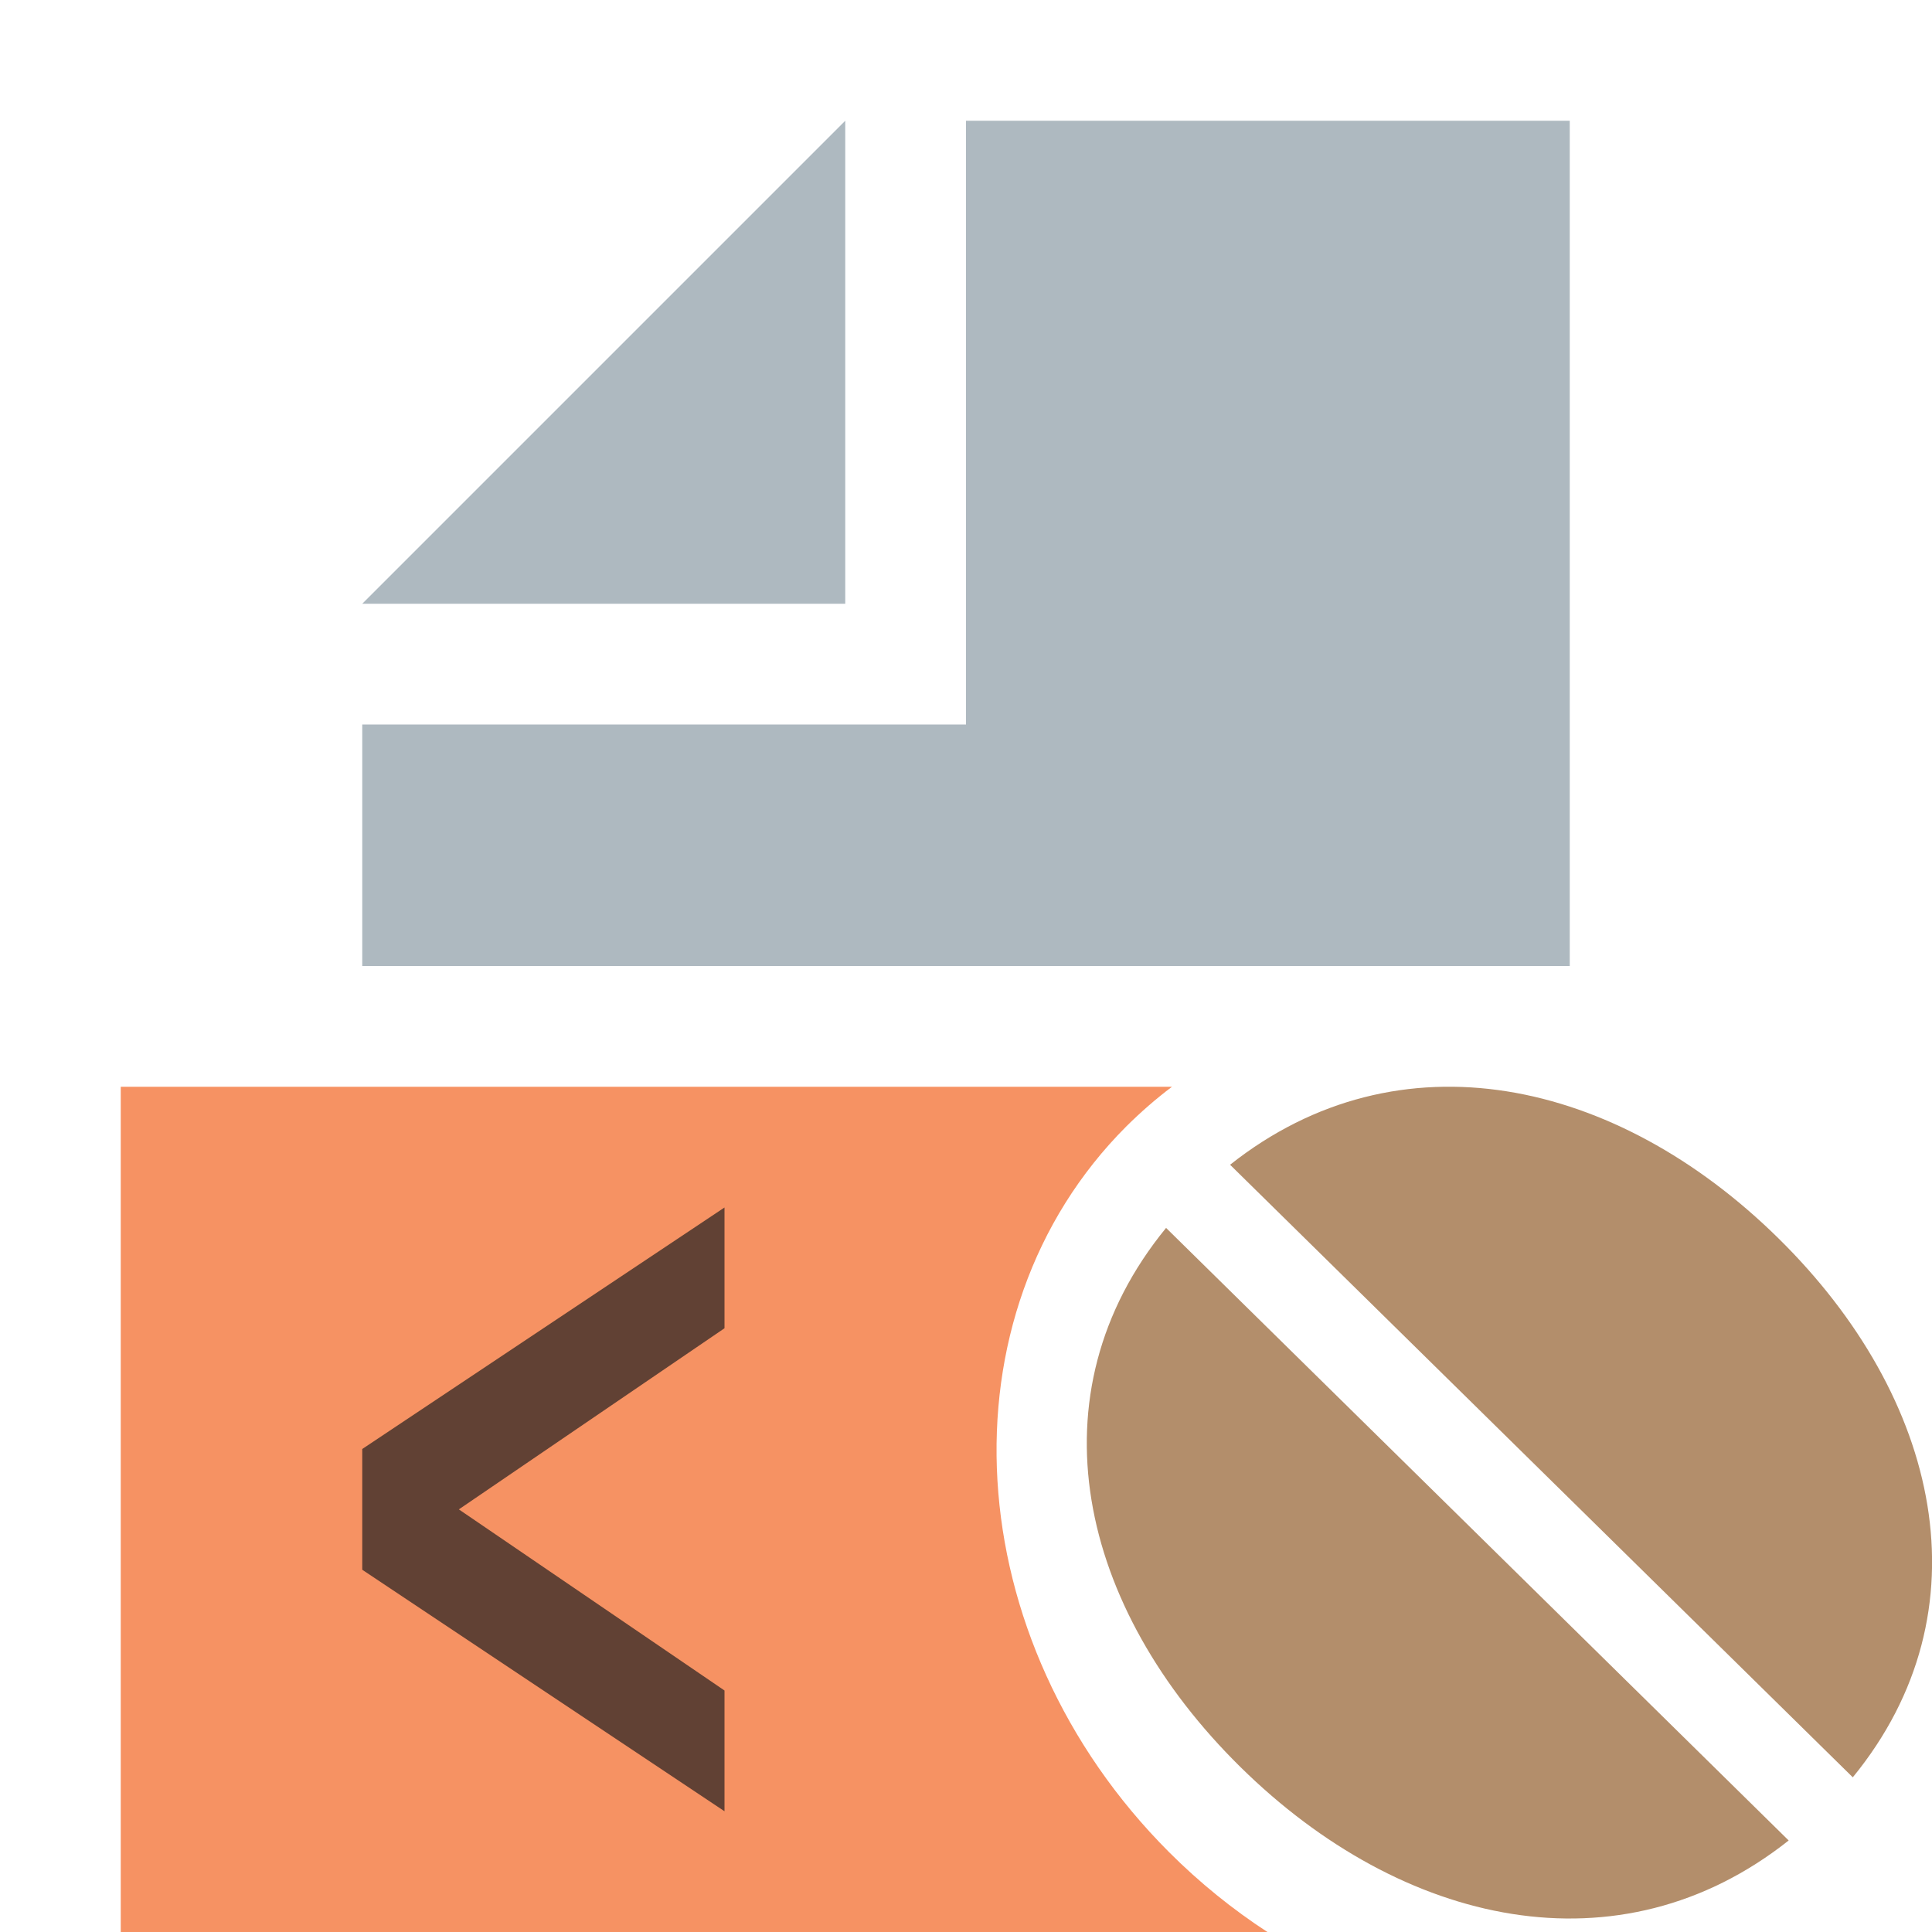
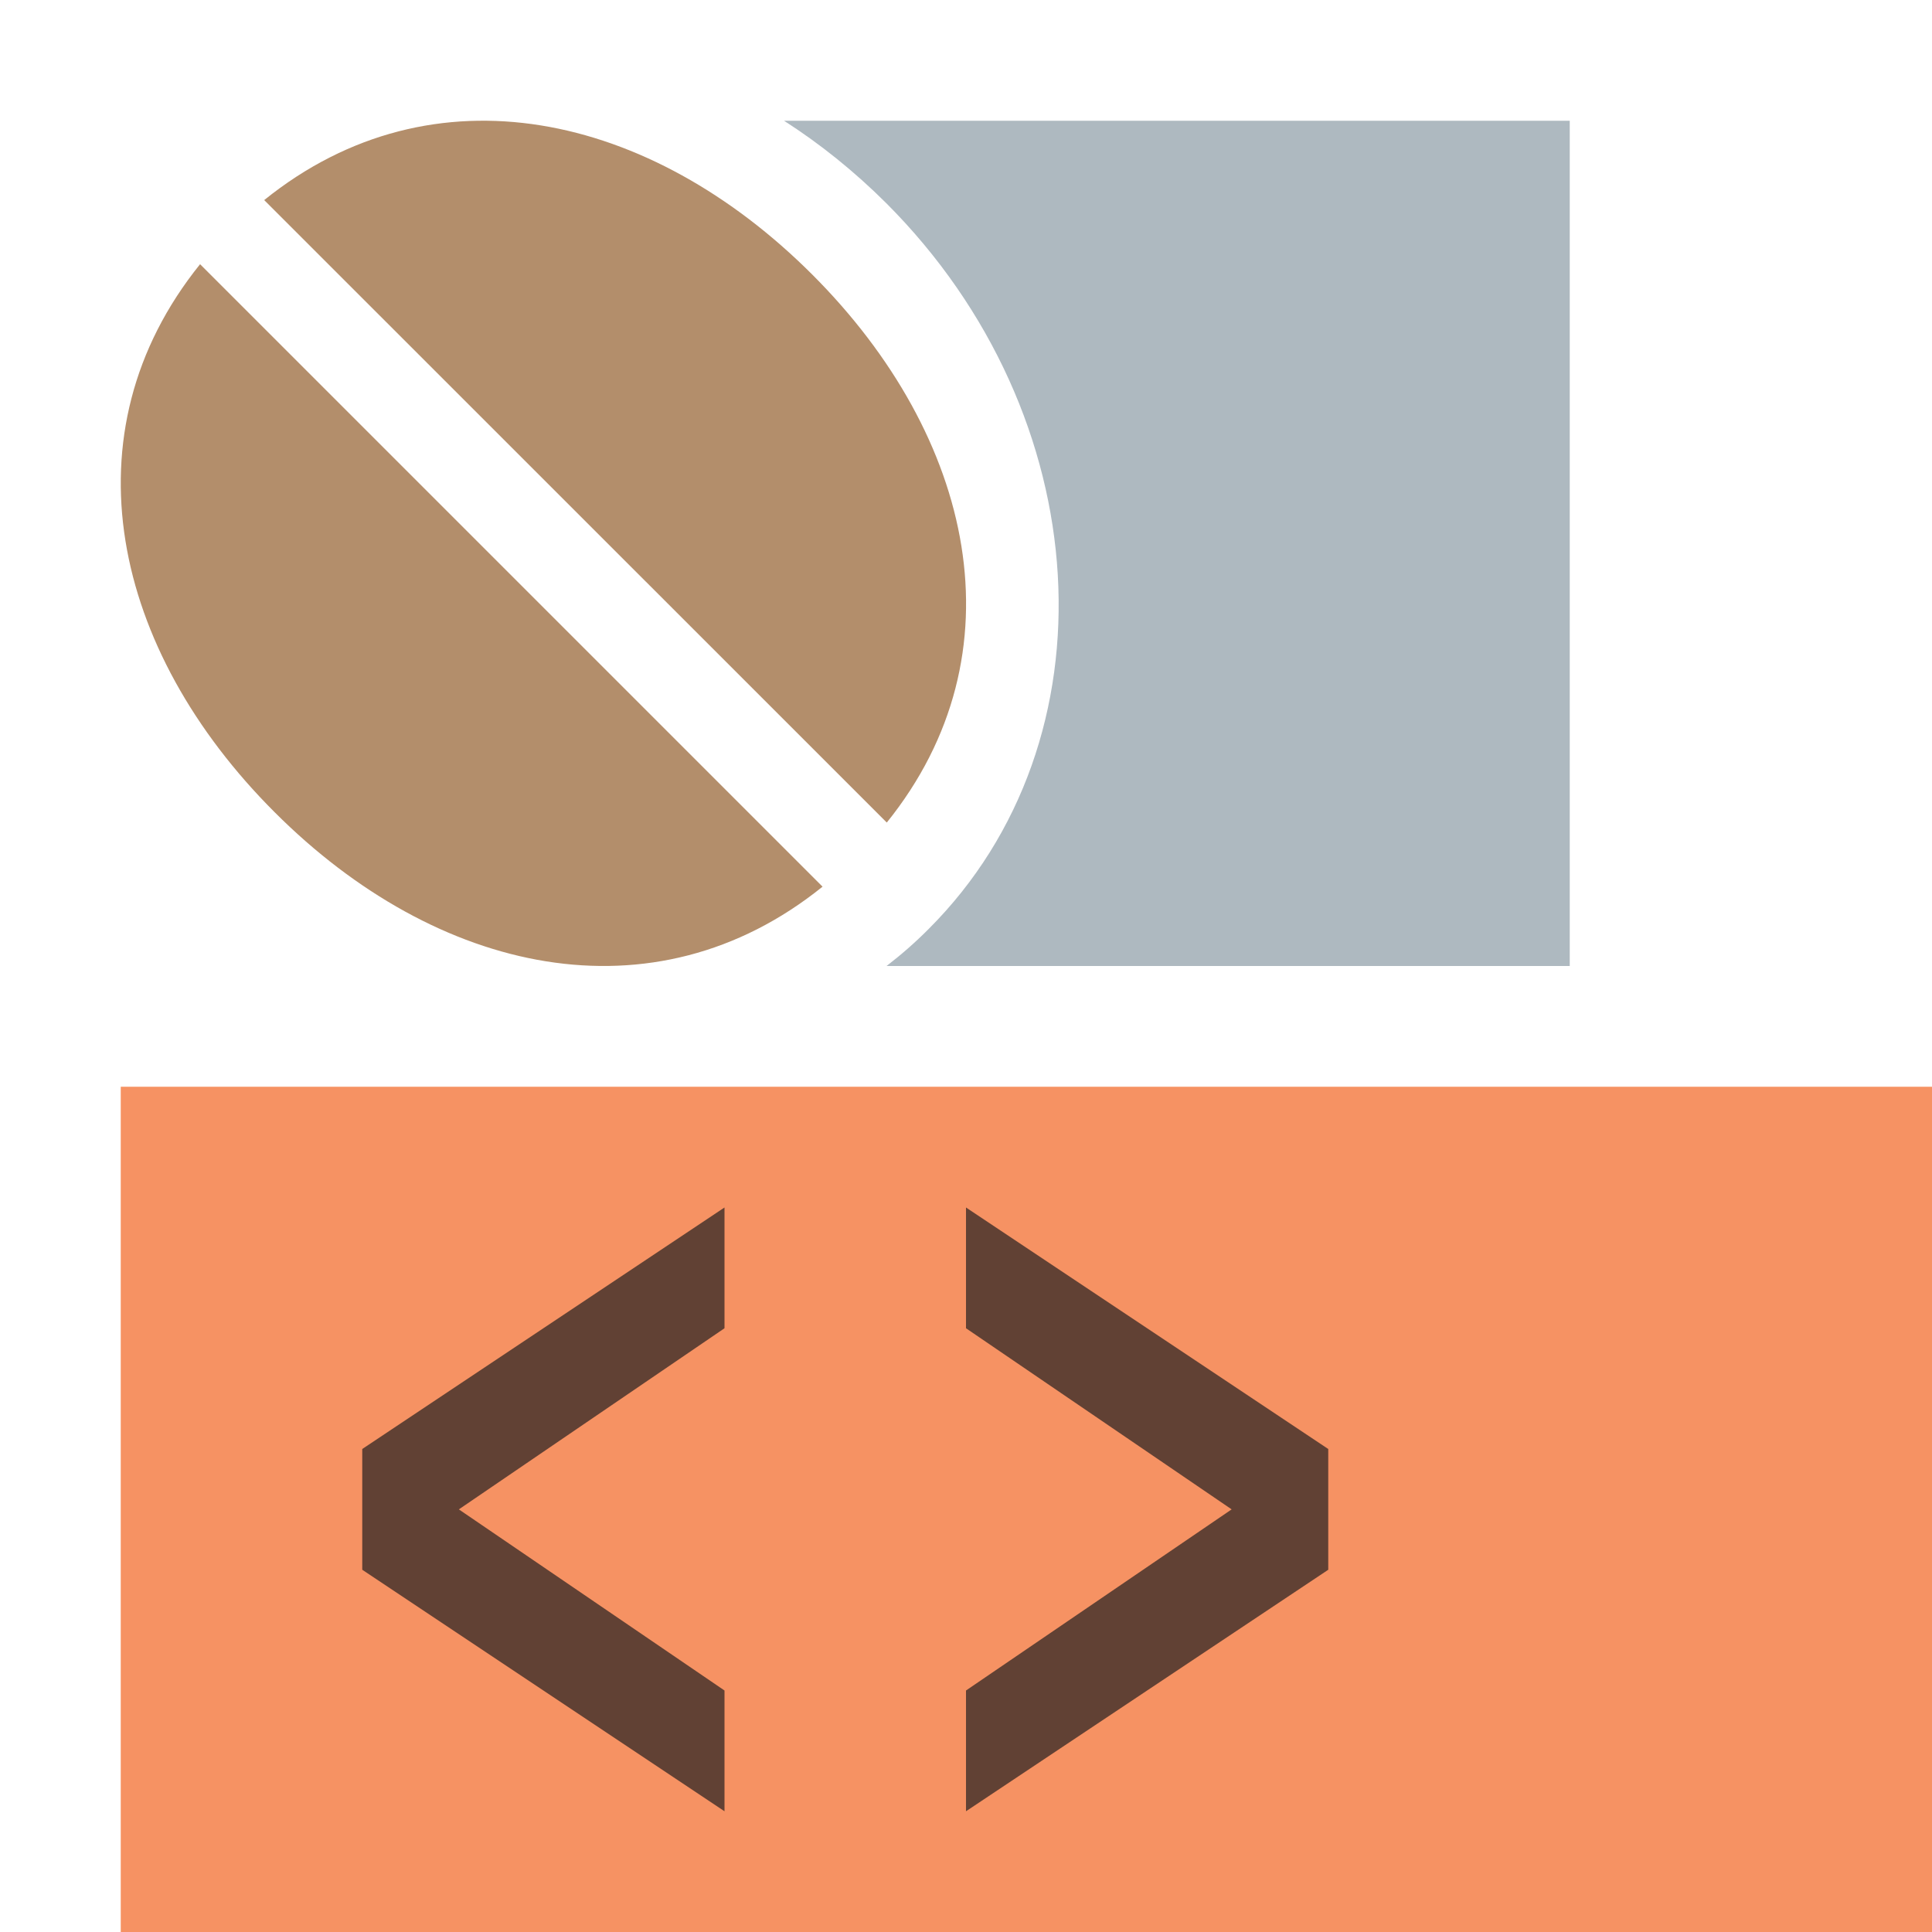
<svg xmlns="http://www.w3.org/2000/svg" width="16" height="16" viewBox="0 0 16 16">
  <g fill="none" fill-rule="evenodd">
-     <path fill="#F26522" fill-opacity=".7" d="M9.706,9 C9.574,9.099 9.448,9.209 9.328,9.328 C7.766,10.891 7.925,13.581 9.682,15.339 C9.936,15.593 10.209,15.813 10.496,16 L1,16 L1,9 L9.706,9 Z" />
-     <polygon fill="#9AA7B0" fill-opacity=".8" points="7 1 3 5 7 5" />
-     <polygon fill="#9AA7B0" fill-opacity=".8" points="8 1 8 6 3 6 3 8 13 8 13 1" />
+     <path fill="#9AA7B0" fill-opacity=".8" d="M6.493,1 L13,1 L13,8 L7.342,8 C7.464,7.906 7.581,7.804 7.692,7.692 C9.254,6.13 9.096,3.439 7.339,1.682 C7.075,1.419 6.791,1.191 6.493,1 Z" />
+     <path fill="#935E2D" fill-opacity=".7" d="M.657 1.188C-.471 2.588-.069 4.384 1.274 5.726 2.616 7.069 4.412 7.471 5.812 6.343L.657 1.188zM6.344 5.812C7.472 4.412 7.069 2.616 5.727 1.274 4.384-.069 2.588-.472 1.188.657L6.344 5.812z" transform="translate(1 1)" />
+     <polygon fill="#F26522" fill-opacity=".7" points="1 16 16 16 16 9 1 9" />
    <polygon fill="#231F20" fill-opacity=".7" points="0 3 0 2 3 0 3 1 .8 2.5 3 4 3 5" transform="translate(3 10)" />
-     <path fill="#935E2D" fill-opacity=".7" d="M6.344,5.719 L1.187,0.646 C2.588,-0.464 4.384,-0.068 5.727,1.254 C7.069,2.574 7.472,4.341 6.344,5.719 Z M5.813,6.242 C4.413,7.352 2.616,6.956 1.274,5.635 C-0.068,4.314 -0.471,2.547 0.657,1.169 L5.813,6.242 Z" transform="translate(9 9)" />
+     <polygon fill="#231F20" fill-opacity=".7" points="0 4 2.2 2.5 0 1 0 0 3 2 3 3 0 5" transform="translate(8 10)" />
  </g>
</svg>
